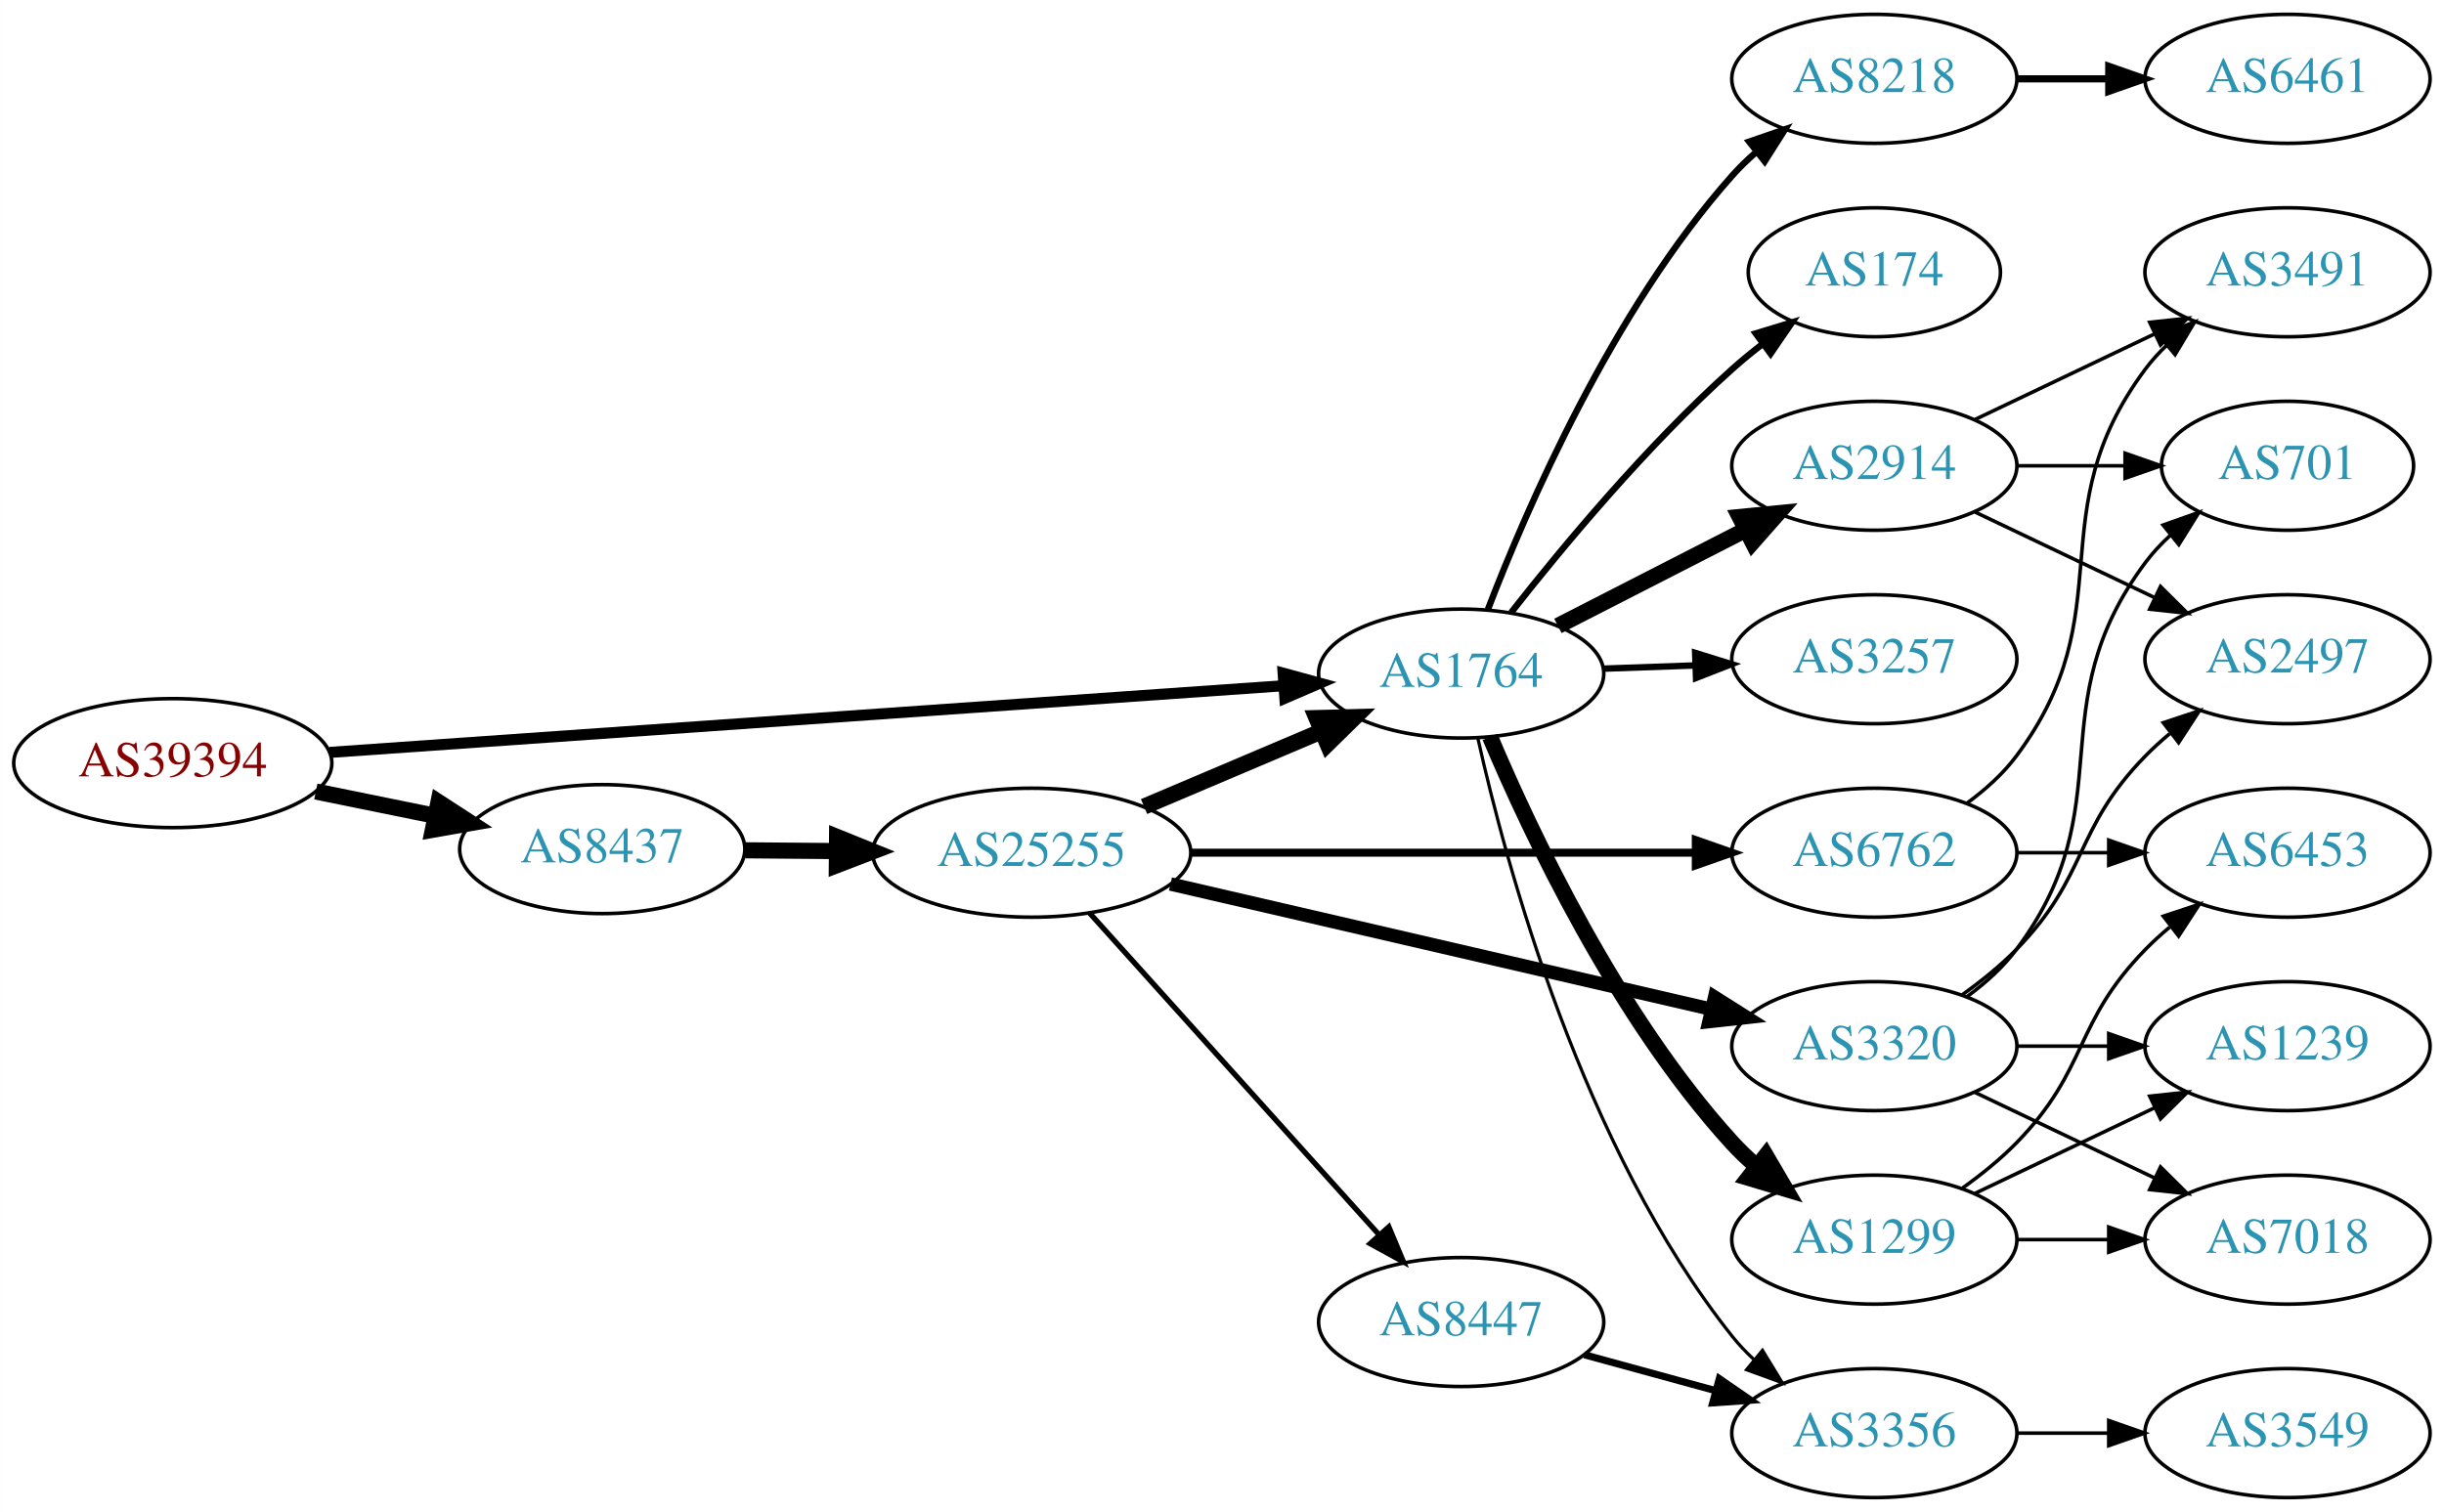
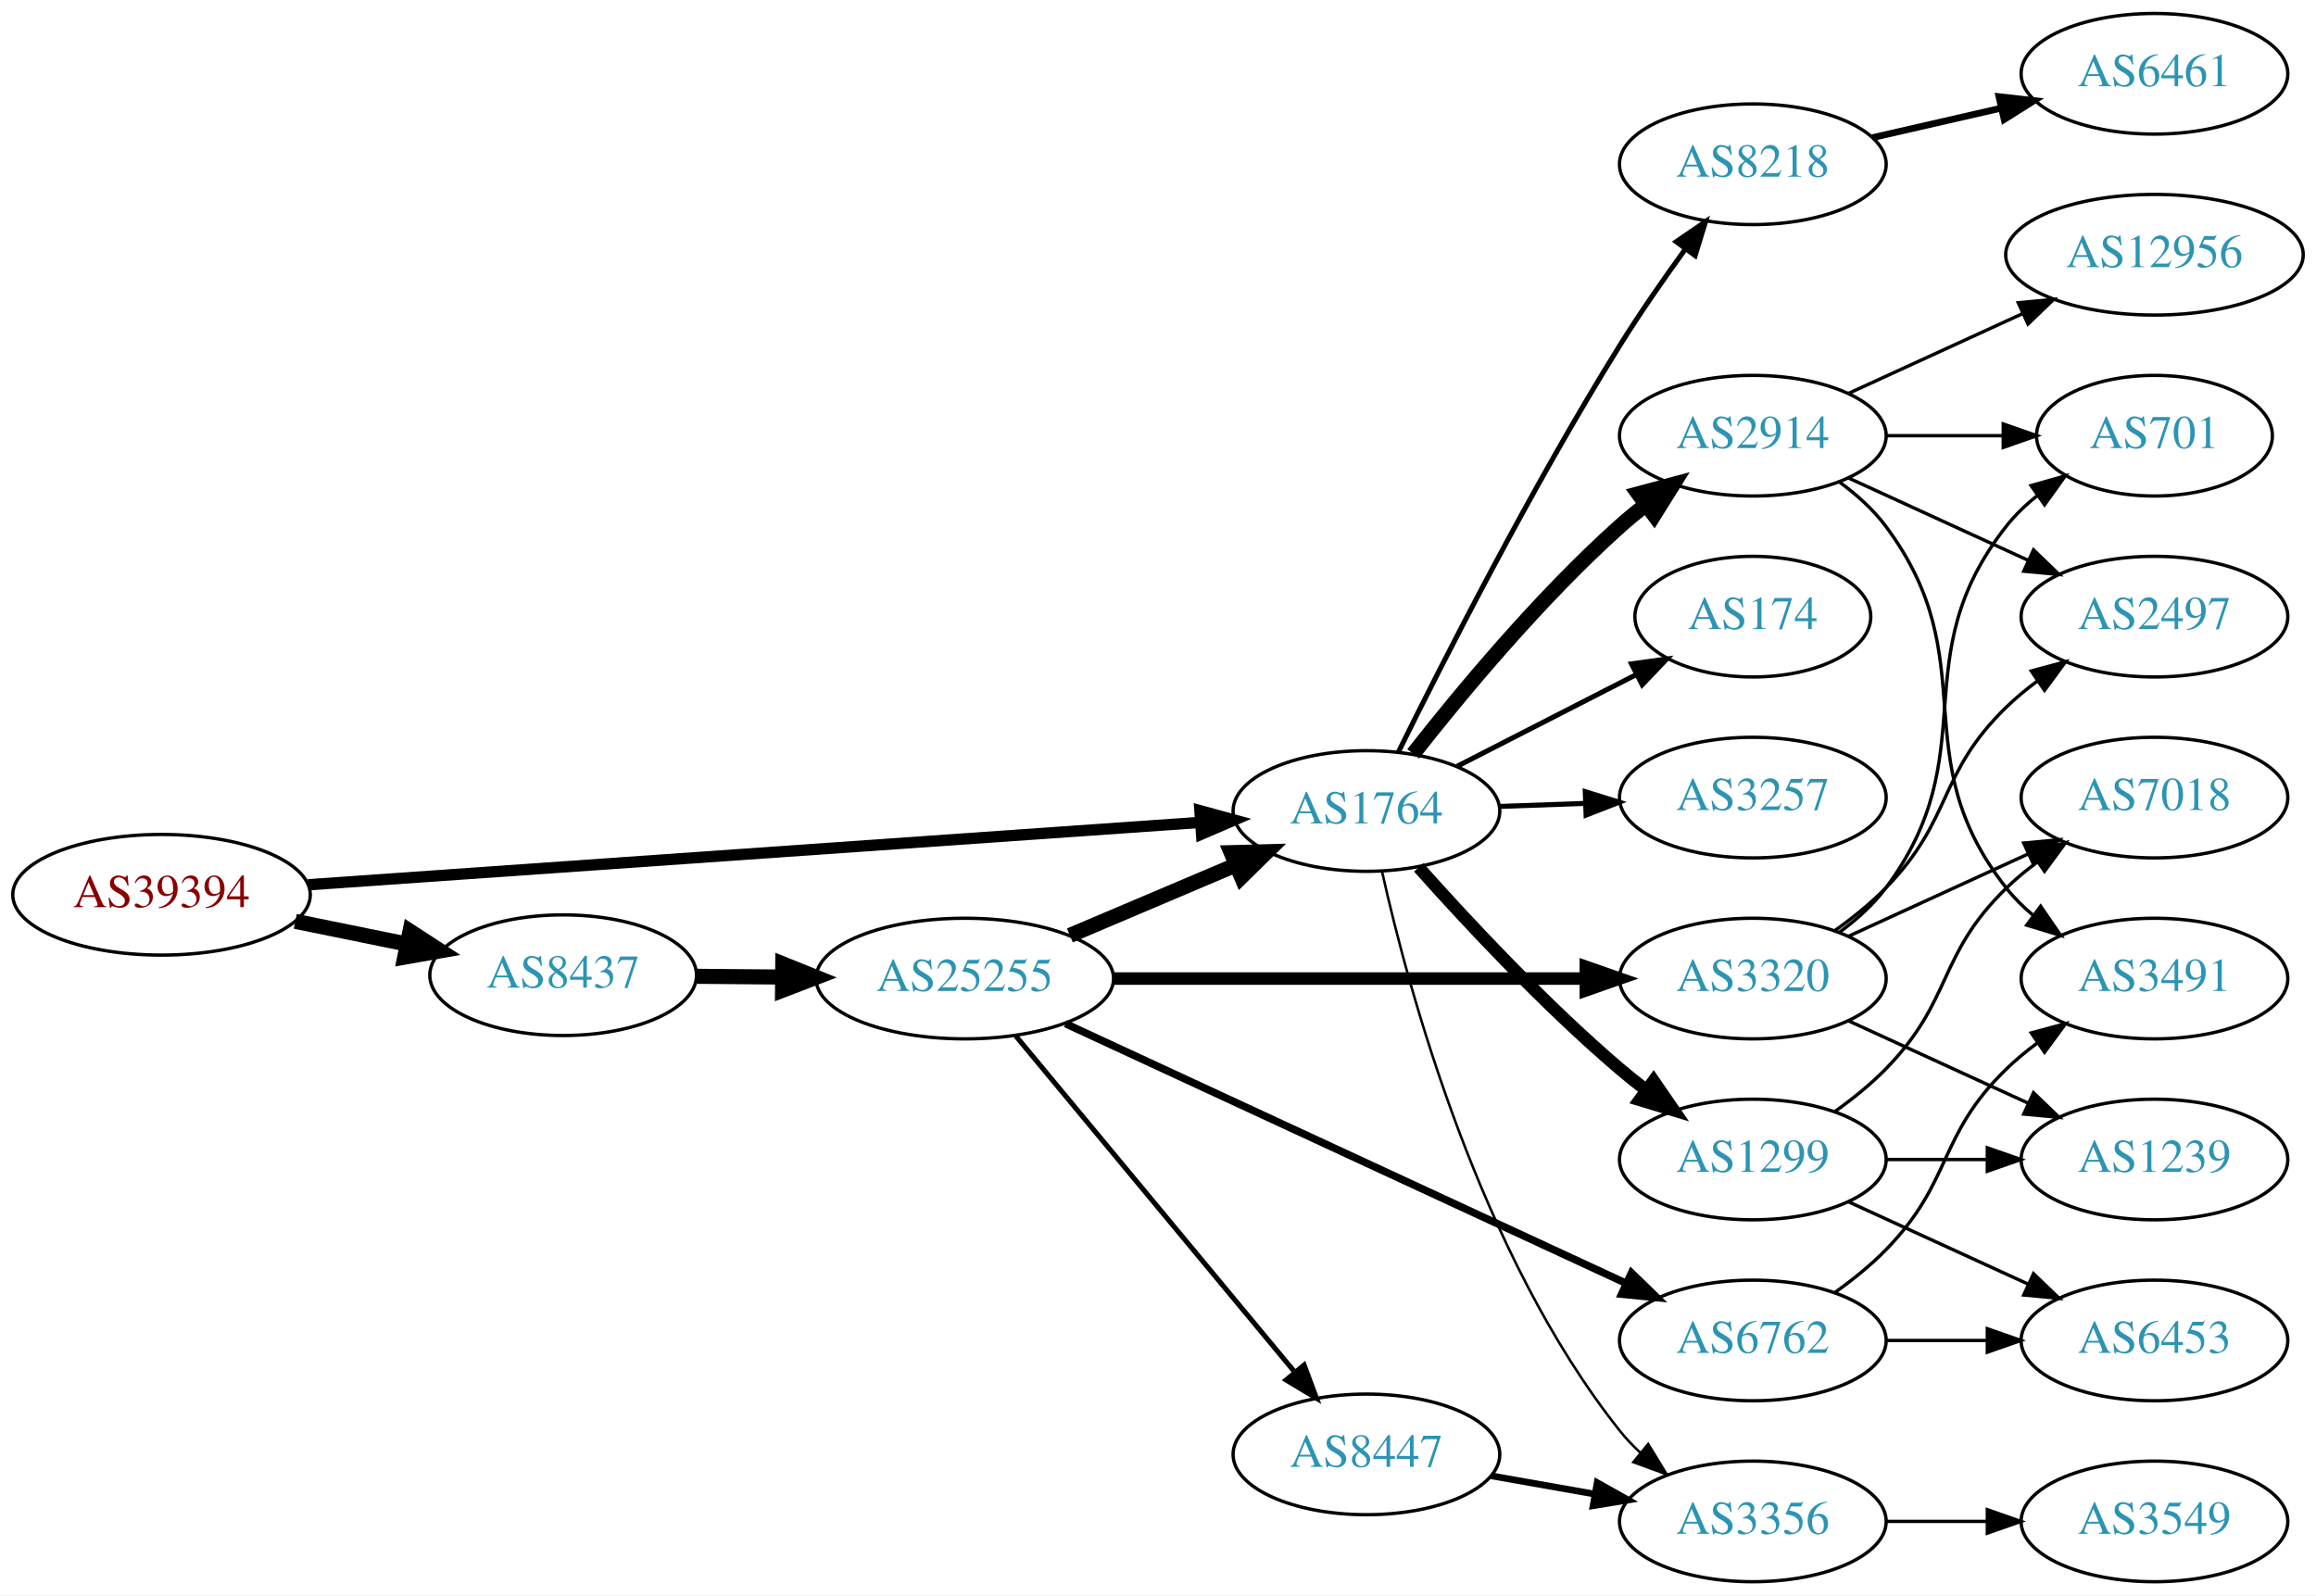
- <svg xmlns="http://www.w3.org/2000/svg" xmlns:xlink="http://www.w3.org/1999/xlink" width="682pt" height="422pt" viewBox="0.00 0.00 681.96 422.00">
-   <g id="graph0" class="graph" transform="scale(1 1) rotate(0) translate(4 418)">
-     <polygon fill="white" stroke="none" points="-4,4 -4,-418 677.956,-418 677.956,4 -4,4" />
+ <svg xmlns="http://www.w3.org/2000/svg" xmlns:xlink="http://www.w3.org/1999/xlink" width="691pt" height="476pt" viewBox="0.00 0.00 691.06 476.00">
+   <g id="graph0" class="graph" transform="scale(1 1) rotate(0) translate(4 472)">
+     <polygon fill="white" stroke="none" points="-4,4 -4,-472 687.055,-472 687.055,4 -4,4" />
    <g id="node1" class="node">
      <g id="a_node1">
        <a xlink:href="/asn/39394" xlink:title="AS39394 ~ NeoTel Telefonservice GmbH &amp; Co KG [AT]">
          <ellipse fill="#ffffff" stroke="black" cx="44.196" cy="-205" rx="44.393" ry="18" />
          <text text-anchor="middle" x="44.196" y="-201.3" font-family="Times,serif" font-size="14.00" fill="#880000">AS39394</text>
        </a>
      </g>
    </g>
    <g id="node2" class="node">
      <g id="a_node2">
        <a xlink:href="/asn/1764" xlink:title="AS1764 ~ NEXTLAYER-AS [AT]">
          <ellipse fill="#ffffff" stroke="black" cx="403.724" cy="-230" rx="39.794" ry="18" />
          <text text-anchor="middle" x="403.724" y="-226.3" font-family="Times,serif" font-size="14.00" fill="#2c94b3">AS1764</text>
        </a>
      </g>
    </g>
    <g id="edge1" class="edge">
-       <path fill="none" stroke="black" stroke-width="3.094" d="M87.967,-207.991C154.785,-212.663 283.55,-221.667 353.904,-226.586" />
-       <polygon fill="black" stroke="black" stroke-width="3.094" points="354.041,-230.104 364.261,-227.311 354.53,-223.121 354.041,-230.104" />
+       <path fill="none" stroke="black" stroke-width="3.375" d="M87.967,-207.991C154.785,-212.663 283.55,-221.667 353.904,-226.586" />
+       <polygon fill="black" stroke="black" stroke-width="3.375" points="354.041,-230.104 364.261,-227.311 354.53,-223.121 354.041,-230.104" />
    </g>
    <g id="node3" class="node">
      <g id="a_node3">
        <a xlink:href="/asn/8437" xlink:title="AS8437 ~ Hutchison Drei Austria GmbH [AT]">
          <ellipse fill="#ffffff" stroke="black" cx="164.039" cy="-181" rx="39.794" ry="18" />
          <text text-anchor="middle" x="164.039" y="-177.3" font-family="Times,serif" font-size="14.00" fill="#2c94b3">AS8437</text>
        </a>
      </g>
    </g>
    <g id="edge2" class="edge">
      <path fill="none" stroke="black" stroke-width="4.5" d="M84.109,-197.075C94.785,-194.901 106.456,-192.524 117.47,-190.281" />
      <polygon fill="black" stroke="black" stroke-width="4.5" points="118.339,-194.122 127.352,-188.268 116.768,-186.405 118.339,-194.122" />
    </g>
    <g id="node4" class="node">
      <g id="a_node4">
+         <a xlink:href="/asn/2914" xlink:title="AS2914 ~ NTT America, Inc. [US]">
+           <ellipse fill="#ffffff" stroke="black" cx="519.017" cy="-342" rx="39.794" ry="18" />
+           <text text-anchor="middle" x="519.017" y="-338.3" font-family="Times,serif" font-size="14.00" fill="#2c94b3">AS2914</text>
+         </a>
+       </g>
+     </g>
+     <g id="edge3" class="edge">
+       <path fill="none" stroke="black" stroke-width="4.5" d="M417.675,-247.051C431.775,-265.029 455.515,-293.652 479.37,-315 481.81,-317.183 484.431,-319.343 487.116,-321.434" />
+       <polygon fill="black" stroke="black" stroke-width="4.5" points="484.871,-324.671 495.252,-327.454 489.555,-318.341 484.871,-324.671" />
+     </g>
+     <g id="node5" class="node">
+       <g id="a_node5">
+         <a xlink:href="/asn/1299" xlink:title="AS1299 ~ Telia Carrier [EU]">
+           <ellipse fill="#ffffff" stroke="black" cx="519.017" cy="-126" rx="39.794" ry="18" />
+           <text text-anchor="middle" x="519.017" y="-122.3" font-family="Times,serif" font-size="14.00" fill="#2c94b3">AS1299</text>
+         </a>
+       </g>
+     </g>
+     <g id="edge4" class="edge">
+       <path fill="none" stroke="black" stroke-width="3.75" d="M419.319,-213.172C433.788,-196.933 456.973,-172.072 479.37,-153 481.863,-150.878 484.52,-148.759 487.23,-146.695" />
+       <polygon fill="black" stroke="black" stroke-width="3.75" points="489.397,-149.447 495.403,-140.719 485.265,-143.796 489.397,-149.447" />
+     </g>
+     <g id="node6" class="node">
+       <g id="a_node6">
+         <a xlink:href="/asn/174" xlink:title="AS174 ~ Cogent Communications [US]">
+           <ellipse fill="#ffffff" stroke="black" cx="519.017" cy="-288" rx="35.194" ry="18" />
+           <text text-anchor="middle" x="519.017" y="-284.3" font-family="Times,serif" font-size="14.00" fill="#2c94b3">AS174</text>
+         </a>
+       </g>
+     </g>
+     <g id="edge5" class="edge">
+       <path fill="none" stroke="black" stroke-width="1.5" d="M430.715,-243.306C446.59,-251.433 467.061,-261.914 484.19,-270.682" />
+       <polygon fill="black" stroke="black" stroke-width="1.5" points="482.815,-273.911 493.312,-275.352 486.005,-267.68 482.815,-273.911" />
+     </g>
+     <g id="node7" class="node">
+       <g id="a_node7">
        <a xlink:href="/asn/3257" xlink:title="AS3257 ~ GTT [DE]">
          <ellipse fill="#ffffff" stroke="black" cx="519.017" cy="-234" rx="39.794" ry="18" />
          <text text-anchor="middle" x="519.017" y="-230.3" font-family="Times,serif" font-size="14.00" fill="#2c94b3">AS3257</text>
        </a>
      </g>
    </g>
-     <g id="edge3" class="edge">
-       <path fill="none" stroke="black" stroke-width="1.8" d="M443.396,-231.365C451.599,-231.655 460.363,-231.964 468.895,-232.266" />
-       <polygon fill="black" stroke="black" stroke-width="1.8" points="469.017,-235.772 479.134,-232.627 469.264,-228.776 469.017,-235.772" />
-     </g>
-     <g id="node5" class="node">
-       <g id="a_node5">
-         <a xlink:href="/asn/1299" xlink:title="AS1299 ~ Telia Carrier [EU]">
-           <ellipse fill="#ffffff" stroke="black" cx="519.017" cy="-72" rx="39.794" ry="18" />
-           <text text-anchor="middle" x="519.017" y="-68.3" font-family="Times,serif" font-size="14.00" fill="#2c94b3">AS1299</text>
-         </a>
-       </g>
-     </g>
-     <g id="edge4" class="edge">
-       <path fill="none" stroke="black" stroke-width="4.5" d="M411.782,-212.313C423.081,-185.561 447.266,-134.199 479.37,-99 481.387,-96.789 483.616,-94.659 485.955,-92.632" />
-       <polygon fill="black" stroke="black" stroke-width="4.5" points="488.754,-95.44 494.187,-86.167 483.89,-89.246 488.754,-95.44" />
-     </g>
-     <g id="node6" class="node">
-       <g id="a_node6">
-         <a xlink:href="/asn/174" xlink:title="AS174 ~ Cogent Communications [US]">
-           <ellipse fill="#ffffff" stroke="black" cx="519.017" cy="-342" rx="35.194" ry="18" />
-           <text text-anchor="middle" x="519.017" y="-338.3" font-family="Times,serif" font-size="14.00" fill="#2c94b3">AS174</text>
-         </a>
-       </g>
-     </g>
-     <g id="edge5" class="edge">
-       <path fill="none" stroke="black" stroke-width="1.8" d="M417.675,-247.051C431.775,-265.029 455.515,-293.652 479.37,-315 482.012,-317.364 484.866,-319.701 487.785,-321.952" />
-       <polygon fill="black" stroke="black" stroke-width="1.8" points="485.927,-324.93 496.061,-328.022 490.067,-319.286 485.927,-324.93" />
-     </g>
-     <g id="node7" class="node">
-       <g id="a_node7">
-         <a xlink:href="/asn/8218" xlink:title="AS8218 ~ legacy Neotelecoms [FR]">
-           <ellipse fill="#ffffff" stroke="black" cx="519.017" cy="-396" rx="39.794" ry="18" />
-           <text text-anchor="middle" x="519.017" y="-392.3" font-family="Times,serif" font-size="14.00" fill="#2c94b3">AS8218</text>
-         </a>
-       </g>
-     </g>
    <g id="edge6" class="edge">
-       <path fill="none" stroke="black" stroke-width="1.8" d="M411.168,-247.863C421.967,-276.008 445.876,-331.339 479.37,-369 481.359,-371.236 483.568,-373.384 485.894,-375.424" />
-       <polygon fill="black" stroke="black" stroke-width="1.8" points="484.085,-378.456 494.101,-381.911 488.426,-372.964 484.085,-378.456" />
+       <path fill="none" stroke="black" stroke-width="1.5" d="M443.396,-231.365C451.599,-231.655 460.363,-231.964 468.895,-232.266" />
+       <polygon fill="black" stroke="black" stroke-width="1.5" points="469.017,-235.772 479.134,-232.627 469.264,-228.776 469.017,-235.772" />
    </g>
    <g id="node8" class="node">
      <g id="a_node8">
-         <a xlink:href="/asn/2914" xlink:title="AS2914 ~ NTT America, Inc. [US]">
-           <ellipse fill="#ffffff" stroke="black" cx="519.017" cy="-288" rx="39.794" ry="18" />
-           <text text-anchor="middle" x="519.017" y="-284.3" font-family="Times,serif" font-size="14.00" fill="#2c94b3">AS2914</text>
+         <a xlink:href="/asn/8218" xlink:title="AS8218 ~ legacy Neotelecoms [FR]">
+           <ellipse fill="#ffffff" stroke="black" cx="519.017" cy="-423" rx="39.794" ry="18" />
+           <text text-anchor="middle" x="519.017" y="-419.3" font-family="Times,serif" font-size="14.00" fill="#2c94b3">AS8218</text>
        </a>
      </g>
    </g>
    <g id="edge7" class="edge">
-       <path fill="none" stroke="black" stroke-width="4.5" d="M430.715,-243.306C446.259,-251.264 466.21,-261.478 483.115,-270.132" />
-       <polygon fill="black" stroke="black" stroke-width="4.5" points="481.45,-273.703 492.146,-274.756 485.039,-266.694 481.45,-273.703" />
+       <path fill="none" stroke="black" stroke-width="1.5" d="M413.223,-247.521C426.406,-274.28 453.016,-326.683 479.37,-369 485.374,-378.641 492.48,-388.858 498.951,-397.781" />
+       <polygon fill="black" stroke="black" stroke-width="1.5" points="496.161,-399.894 504.904,-405.878 501.801,-395.748 496.161,-399.894" />
    </g>
    <g id="node9" class="node">
      <g id="a_node9">
        <a xlink:href="/asn/3356" xlink:title="AS3356 ~ Level 3 Parent, LLC [US]">
          <ellipse fill="#ffffff" stroke="black" cx="519.017" cy="-18" rx="39.794" ry="18" />
          <text text-anchor="middle" x="519.017" y="-14.3" font-family="Times,serif" font-size="14.00" fill="#2c94b3">AS3356</text>
        </a>
      </g>
    </g>
    <g id="edge8" class="edge">
-       <path fill="none" stroke="black" stroke-width="0.9" d="M408.375,-211.953C416.235,-176.706 437.528,-97.571 479.37,-45 481.186,-42.719 483.245,-40.549 485.444,-38.505" />
-       <polygon fill="black" stroke="black" stroke-width="0.9" points="487.797,-41.102 493.312,-32.056 483.359,-35.688 487.797,-41.102" />
-     </g>
-     <g id="node17" class="node">
-       <g id="a_node17">
+       <path fill="none" stroke="black" stroke-width="0.75" d="M408.375,-211.953C416.235,-176.706 437.528,-97.571 479.37,-45 481.186,-42.719 483.245,-40.549 485.444,-38.505" />
+       <polygon fill="black" stroke="black" stroke-width="0.75" points="487.797,-41.102 493.312,-32.056 483.359,-35.688 487.797,-41.102" />
+     </g>
+     <g id="node18" class="node">
+       <g id="a_node18">
        <a xlink:href="/asn/25255" xlink:title="AS25255 ~ ==&gt; TELE2 AUSTRIA &lt;== [AT]">
          <ellipse fill="#ffffff" stroke="black" cx="283.881" cy="-180" rx="44.393" ry="18" />
          <text text-anchor="middle" x="283.881" y="-176.3" font-family="Times,serif" font-size="14.00" fill="#2c94b3">AS25255</text>
        </a>
      </g>
    </g>
-     <g id="edge16" class="edge">
+     <g id="edge17" class="edge">
      <path fill="none" stroke="black" stroke-width="4.5" d="M203.951,-180.67C212.054,-180.601 220.729,-180.527 229.255,-180.455" />
      <polygon fill="black" stroke="black" stroke-width="4.5" points="229.567,-184.39 239.533,-180.368 229.5,-176.515 229.567,-184.39" />
    </g>
    <g id="node10" class="node">
      <g id="a_node10">
-         <a xlink:href="/asn/6453" xlink:title="AS6453 ~ TATA COMMUNICATIONS (AMERICA) INC [US]">
-           <ellipse fill="#ffffff" stroke="black" cx="634.31" cy="-180" rx="39.794" ry="18" />
-           <text text-anchor="middle" x="634.31" y="-176.3" font-family="Times,serif" font-size="14.00" fill="#2c94b3">AS6453</text>
+         <a xlink:href="/asn/701" xlink:title="AS701 ~ UUNET [US]">
+           <ellipse fill="#ffffff" stroke="black" cx="638.859" cy="-342" rx="35.194" ry="18" />
+           <text text-anchor="middle" x="638.859" y="-338.3" font-family="Times,serif" font-size="14.00" fill="#2c94b3">AS701</text>
        </a>
      </g>
    </g>
    <g id="edge9" class="edge">
-       <path fill="none" stroke="black" d="M543.611,-86.389C548.867,-90.148 554.198,-94.437 558.663,-99 578.836,-119.617 574.491,-132.383 594.663,-153 596.756,-155.139 599.039,-157.218 601.416,-159.21" />
-       <polygon fill="black" stroke="black" points="599.66,-162.275 609.716,-165.611 603.934,-156.732 599.66,-162.275" />
+       <path fill="none" stroke="black" d="M558.929,-342C570.016,-342 582.176,-342 593.558,-342" />
+       <polygon fill="black" stroke="black" points="593.74,-345.5 603.74,-342 593.74,-338.5 593.74,-345.5" />
    </g>
    <g id="node11" class="node">
      <g id="a_node11">
-         <a xlink:href="/asn/7018" xlink:title="AS7018 ~ AT&amp;T Services, Inc. [US]">
-           <ellipse fill="#ffffff" stroke="black" cx="634.31" cy="-72" rx="39.794" ry="18" />
-           <text text-anchor="middle" x="634.31" y="-68.3" font-family="Times,serif" font-size="14.00" fill="#2c94b3">AS7018</text>
+         <a xlink:href="/asn/2497" xlink:title="AS2497 ~ Internet Initiative Japan Inc. [JP]">
+           <ellipse fill="#ffffff" stroke="black" cx="638.859" cy="-288" rx="39.794" ry="18" />
+           <text text-anchor="middle" x="638.859" y="-284.3" font-family="Times,serif" font-size="14.00" fill="#2c94b3">AS2497</text>
        </a>
      </g>
    </g>
    <g id="edge10" class="edge">
-       <path fill="none" stroke="black" d="M558.689,-72C566.892,-72 575.656,-72 584.188,-72" />
-       <polygon fill="black" stroke="black" points="584.427,-75.5 594.427,-72 584.427,-68.5 584.427,-75.5" />
+       <path fill="none" stroke="black" d="M547.646,-329.339C563.603,-322.027 583.873,-312.739 601.156,-304.819" />
+       <polygon fill="black" stroke="black" points="602.771,-307.929 610.404,-300.581 599.854,-301.565 602.771,-307.929" />
    </g>
    <g id="node12" class="node">
      <g id="a_node12">
-         <a xlink:href="/asn/1239" xlink:title="AS1239 ~ Sprint [US]">
-           <ellipse fill="#ffffff" stroke="black" cx="634.31" cy="-126" rx="39.794" ry="18" />
-           <text text-anchor="middle" x="634.31" y="-122.3" font-family="Times,serif" font-size="14.00" fill="#2c94b3">AS1239</text>
+         <a xlink:href="/asn/12956" xlink:title="AS12956 ~ TELXIUS [ES]">
+           <ellipse fill="#ffffff" stroke="black" cx="638.859" cy="-396" rx="44.393" ry="18" />
+           <text text-anchor="middle" x="638.859" y="-392.3" font-family="Times,serif" font-size="14.00" fill="#2c94b3">AS12956</text>
        </a>
      </g>
    </g>
    <g id="edge11" class="edge">
-       <path fill="none" stroke="black" d="M547.153,-84.934C562.147,-92.081 580.968,-101.052 597.191,-108.785" />
-       <polygon fill="black" stroke="black" points="595.862,-112.028 606.395,-113.171 598.874,-105.709 595.862,-112.028" />
+       <path fill="none" stroke="black" d="M547.646,-354.661C563.143,-361.762 582.71,-370.728 599.657,-378.494" />
+       <polygon fill="black" stroke="black" points="598.21,-381.681 608.759,-382.665 601.126,-375.317 598.21,-381.681" />
    </g>
    <g id="node13" class="node">
      <g id="a_node13">
-         <a xlink:href="/asn/6461" xlink:title="AS6461 ~ Zayo Bandwidth [US]">
-           <ellipse fill="#ffffff" stroke="black" cx="634.31" cy="-396" rx="39.794" ry="18" />
-           <text text-anchor="middle" x="634.31" y="-392.3" font-family="Times,serif" font-size="14.00" fill="#2c94b3">AS6461</text>
+         <a xlink:href="/asn/3491" xlink:title="AS3491 ~ PCCW Global, Inc. [US]">
+           <ellipse fill="#ffffff" stroke="black" cx="638.859" cy="-180" rx="39.794" ry="18" />
+           <text text-anchor="middle" x="638.859" y="-176.3" font-family="Times,serif" font-size="14.00" fill="#2c94b3">AS3491</text>
        </a>
      </g>
    </g>
    <g id="edge12" class="edge">
-       <path fill="none" stroke="black" stroke-width="2" d="M558.689,-396C566.892,-396 575.656,-396 584.188,-396" />
-       <polygon fill="black" stroke="black" stroke-width="2" points="584.427,-399.5 594.427,-396 584.427,-392.5 584.427,-399.5" />
+       <path fill="none" stroke="black" d="M544.948,-328.118C550.024,-324.389 554.942,-319.984 558.663,-315 588.935,-274.458 563.364,-246.754 594.663,-207 596.988,-204.047 599.732,-201.33 602.691,-198.853" />
+       <polygon fill="black" stroke="black" points="604.884,-201.585 610.888,-192.855 600.75,-195.936 604.884,-201.585" />
    </g>
    <g id="node14" class="node">
      <g id="a_node14">
-         <a xlink:href="/asn/3491" xlink:title="AS3491 ~ PCCW Global, Inc. [US]">
-           <ellipse fill="#ffffff" stroke="black" cx="634.31" cy="-342" rx="39.794" ry="18" />
-           <text text-anchor="middle" x="634.31" y="-338.3" font-family="Times,serif" font-size="14.00" fill="#2c94b3">AS3491</text>
+         <a xlink:href="/asn/1239" xlink:title="AS1239 ~ Sprint [US]">
+           <ellipse fill="#ffffff" stroke="black" cx="638.859" cy="-126" rx="39.794" ry="18" />
+           <text text-anchor="middle" x="638.859" y="-122.3" font-family="Times,serif" font-size="14.00" fill="#2c94b3">AS1239</text>
        </a>
      </g>
    </g>
    <g id="edge13" class="edge">
-       <path fill="none" stroke="black" d="M547.153,-300.934C562.147,-308.081 580.968,-317.052 597.191,-324.785" />
-       <polygon fill="black" stroke="black" points="595.862,-328.028 606.395,-329.171 598.874,-321.709 595.862,-328.028" />
+       <path fill="none" stroke="black" d="M558.929,-126C568.483,-126 578.832,-126 588.795,-126" />
+       <polygon fill="black" stroke="black" points="588.988,-129.5 598.987,-126 588.987,-122.5 588.988,-129.5" />
    </g>
    <g id="node15" class="node">
      <g id="a_node15">
-         <a xlink:href="/asn/2497" xlink:title="AS2497 ~ Internet Initiative Japan Inc. [JP]">
-           <ellipse fill="#ffffff" stroke="black" cx="634.31" cy="-234" rx="39.794" ry="18" />
-           <text text-anchor="middle" x="634.31" y="-230.3" font-family="Times,serif" font-size="14.00" fill="#2c94b3">AS2497</text>
+         <a xlink:href="/asn/6453" xlink:title="AS6453 ~ TATA COMMUNICATIONS (AMERICA) INC [US]">
+           <ellipse fill="#ffffff" stroke="black" cx="638.859" cy="-72" rx="39.794" ry="18" />
+           <text text-anchor="middle" x="638.859" y="-68.3" font-family="Times,serif" font-size="14.00" fill="#2c94b3">AS6453</text>
        </a>
      </g>
    </g>
    <g id="edge14" class="edge">
-       <path fill="none" stroke="black" d="M547.153,-275.066C562.147,-267.919 580.968,-258.948 597.191,-251.215" />
-       <polygon fill="black" stroke="black" points="598.874,-254.291 606.395,-246.829 595.862,-247.972 598.874,-254.291" />
+       <path fill="none" stroke="black" d="M547.646,-113.339C563.603,-106.027 583.873,-96.739 601.156,-88.819" />
+       <polygon fill="black" stroke="black" points="602.771,-91.929 610.404,-84.581 599.854,-85.565 602.771,-91.929" />
    </g>
    <g id="node16" class="node">
      <g id="a_node16">
-         <a xlink:href="/asn/701" xlink:title="AS701 ~ UUNET [US]">
-           <ellipse fill="#ffffff" stroke="black" cx="634.31" cy="-288" rx="35.194" ry="18" />
-           <text text-anchor="middle" x="634.31" y="-284.3" font-family="Times,serif" font-size="14.00" fill="#2c94b3">AS701</text>
+         <a xlink:href="/asn/7018" xlink:title="AS7018 ~ AT&amp;T Services, Inc. [US]">
+           <ellipse fill="#ffffff" stroke="black" cx="638.859" cy="-234" rx="39.794" ry="18" />
+           <text text-anchor="middle" x="638.859" y="-230.3" font-family="Times,serif" font-size="14.00" fill="#2c94b3">AS7018</text>
        </a>
      </g>
    </g>
    <g id="edge15" class="edge">
-       <path fill="none" stroke="black" d="M558.689,-288C568.394,-288 578.885,-288 588.848,-288" />
-       <polygon fill="black" stroke="black" points="588.984,-291.5 598.984,-288 588.984,-284.5 588.984,-291.5" />
-     </g>
-     <g id="node21" class="node">
-       <g id="a_node21">
+       <path fill="none" stroke="black" d="M543.611,-140.389C548.867,-144.148 554.198,-148.437 558.663,-153 578.836,-173.617 573.97,-186.906 594.663,-207 597.508,-209.763 600.682,-212.386 603.982,-214.834" />
+       <polygon fill="black" stroke="black" points="602.099,-217.786 612.33,-220.538 606.048,-212.006 602.099,-217.786" />
+     </g>
+     <g id="node17" class="node">
+       <g id="a_node17">
+         <a xlink:href="/asn/6461" xlink:title="AS6461 ~ Zayo Bandwidth [US]">
+           <ellipse fill="#ffffff" stroke="black" cx="638.859" cy="-450" rx="39.794" ry="18" />
+           <text text-anchor="middle" x="638.859" y="-446.3" font-family="Times,serif" font-size="14.00" fill="#2c94b3">AS6461</text>
+         </a>
+       </g>
+     </g>
+     <g id="edge16" class="edge">
+       <path fill="none" stroke="black" stroke-width="2" d="M554.736,-430.955C566.736,-433.704 580.357,-436.825 593.049,-439.733" />
+       <polygon fill="black" stroke="black" stroke-width="2" points="592.452,-443.187 602.981,-442.009 594.015,-436.364 592.452,-443.187" />
+     </g>
+     <g id="node22" class="node">
+       <g id="a_node22">
        <a xlink:href="/asn/3549" xlink:title="AS3549 ~ Level 3 Parent, LLC [US]">
-           <ellipse fill="#ffffff" stroke="black" cx="634.31" cy="-18" rx="39.794" ry="18" />
-           <text text-anchor="middle" x="634.31" y="-14.3" font-family="Times,serif" font-size="14.00" fill="#2c94b3">AS3549</text>
-         </a>
-       </g>
-     </g>
-     <g id="edge22" class="edge">
-       <path fill="none" stroke="black" d="M558.689,-18C566.892,-18 575.656,-18 584.188,-18" />
-       <polygon fill="black" stroke="black" points="584.427,-21.5 594.427,-18 584.427,-14.5 584.427,-21.5" />
-     </g>
-     <g id="edge18" class="edge">
+           <ellipse fill="#ffffff" stroke="black" cx="638.859" cy="-18" rx="39.794" ry="18" />
+           <text text-anchor="middle" x="638.859" y="-14.3" font-family="Times,serif" font-size="14.00" fill="#2c94b3">AS3549</text>
+         </a>
+       </g>
+     </g>
+     <g id="edge29" class="edge">
+       <path fill="none" stroke="black" d="M558.929,-18C568.483,-18 578.832,-18 588.795,-18" />
+       <polygon fill="black" stroke="black" points="588.988,-21.5 598.987,-18 588.987,-14.5 588.988,-21.5" />
+     </g>
+     <g id="edge19" class="edge">
      <path fill="none" stroke="black" stroke-width="4.5" d="M315.229,-192.876C330.251,-199.25 348.542,-207.011 364.51,-213.786" />
      <polygon fill="black" stroke="black" stroke-width="4.5" points="363.357,-217.574 374.101,-217.856 366.433,-210.325 363.357,-217.574" />
-     </g>
-     <g id="node18" class="node">
-       <g id="a_node18">
-         <a xlink:href="/asn/8447" xlink:title="AS8447 ~ A1 Telekom Austria AG [AT]">
-           <ellipse fill="#ffffff" stroke="black" cx="403.724" cy="-49" rx="39.794" ry="18" />
-           <text text-anchor="middle" x="403.724" y="-45.3" font-family="Times,serif" font-size="14.00" fill="#2c94b3">AS8447</text>
-         </a>
-       </g>
-     </g>
-     <g id="edge17" class="edge">
-       <path fill="none" stroke="black" stroke-width="1.5" d="M300.046,-163.142C320.552,-140.347 357.257,-99.544 380.775,-73.4" />
-       <polygon fill="black" stroke="black" stroke-width="1.5" points="383.532,-75.568 387.617,-65.793 378.327,-70.887 383.532,-75.568" />
    </g>
    <g id="node19" class="node">
      <g id="a_node19">
        <a xlink:href="/asn/6762" xlink:title="AS6762 ~ TELECOM ITALIA SPARKLE S.p.A. [IT]">
-           <ellipse fill="#ffffff" stroke="black" cx="519.017" cy="-180" rx="39.794" ry="18" />
-           <text text-anchor="middle" x="519.017" y="-176.3" font-family="Times,serif" font-size="14.00" fill="#2c94b3">AS6762</text>
-         </a>
-       </g>
-     </g>
-     <g id="edge19" class="edge">
-       <path fill="none" stroke="black" stroke-width="2.25" d="M328.186,-180C368.124,-180 427.359,-180 469.014,-180" />
-       <polygon fill="black" stroke="black" stroke-width="2.25" points="469.203,-183.5 479.203,-180 469.203,-176.5 469.203,-183.5" />
+           <ellipse fill="#ffffff" stroke="black" cx="519.017" cy="-72" rx="39.794" ry="18" />
+           <text text-anchor="middle" x="519.017" y="-68.3" font-family="Times,serif" font-size="14.00" fill="#2c94b3">AS6762</text>
+         </a>
+       </g>
+     </g>
+     <g id="edge18" class="edge">
+       <path fill="none" stroke="black" stroke-width="2.25" d="M313.937,-166.54C356.303,-146.914 435.015,-110.451 481.325,-88.998" />
+       <polygon fill="black" stroke="black" stroke-width="2.25" points="482.81,-92.167 490.412,-84.788 479.868,-85.815 482.81,-92.167" />
    </g>
    <g id="node20" class="node">
      <g id="a_node20">
        <a xlink:href="/asn/3320" xlink:title="AS3320 ~ DTAG [DE]">
-           <ellipse fill="#ffffff" stroke="black" cx="519.017" cy="-126" rx="39.794" ry="18" />
-           <text text-anchor="middle" x="519.017" y="-122.3" font-family="Times,serif" font-size="14.00" fill="#2c94b3">AS3320</text>
+           <ellipse fill="#ffffff" stroke="black" cx="519.017" cy="-180" rx="39.794" ry="18" />
+           <text text-anchor="middle" x="519.017" y="-176.3" font-family="Times,serif" font-size="14.00" fill="#2c94b3">AS3320</text>
        </a>
      </g>
    </g>
    <g id="edge20" class="edge">
-       <path fill="none" stroke="black" stroke-width="3.75" d="M322.598,-171.264C363.845,-161.71 429.891,-146.412 473.611,-136.286" />
-       <polygon fill="black" stroke="black" stroke-width="3.75" points="474.446,-139.685 483.399,-134.018 472.867,-132.865 474.446,-139.685" />
+       <path fill="none" stroke="black" stroke-width="3.75" d="M328.186,-180C368.124,-180 427.359,-180 469.014,-180" />
+       <polygon fill="black" stroke="black" stroke-width="3.75" points="469.203,-183.5 479.203,-180 469.203,-176.5 469.203,-183.5" />
+     </g>
+     <g id="node21" class="node">
+       <g id="a_node21">
+         <a xlink:href="/asn/8447" xlink:title="AS8447 ~ A1 Telekom Austria AG [AT]">
+           <ellipse fill="#ffffff" stroke="black" cx="403.724" cy="-38" rx="39.794" ry="18" />
+           <text text-anchor="middle" x="403.724" y="-34.3" font-family="Times,serif" font-size="14.00" fill="#2c94b3">AS8447</text>
+         </a>
+       </g>
    </g>
    <g id="edge21" class="edge">
-       <path fill="none" stroke="black" stroke-width="2" d="M438.103,-39.867C449.525,-36.741 462.475,-33.198 474.574,-29.887" />
-       <polygon fill="black" stroke="black" stroke-width="2" points="475.763,-33.19 484.485,-27.175 473.916,-26.439 475.763,-33.19" />
+       <path fill="none" stroke="black" stroke-width="1.5" d="M299.096,-162.871C319.822,-137.896 358.453,-91.346 382.244,-62.678" />
+       <polygon fill="black" stroke="black" stroke-width="1.5" points="385.132,-64.679 388.825,-54.748 379.745,-60.209 385.132,-64.679" />
+     </g>
+     <g id="edge22" class="edge">
+       <path fill="none" stroke="black" d="M543.611,-86.389C548.867,-90.148 554.198,-94.437 558.663,-99 578.836,-119.617 573.97,-132.906 594.663,-153 597.508,-155.763 600.682,-158.386 603.982,-160.834" />
+       <polygon fill="black" stroke="black" points="602.099,-163.786 612.33,-166.538 606.048,-158.006 602.099,-163.786" />
+     </g>
+     <g id="edge23" class="edge">
+       <path fill="none" stroke="black" d="M558.929,-72C568.483,-72 578.832,-72 588.795,-72" />
+       <polygon fill="black" stroke="black" points="588.988,-75.5 598.987,-72 588.987,-68.5 588.988,-75.5" />
+     </g>
+     <g id="edge27" class="edge">
+       <path fill="none" stroke="black" d="M544.948,-193.882C550.024,-197.611 554.942,-202.016 558.663,-207 588.935,-247.542 563.364,-275.246 594.663,-315 597.31,-318.361 600.498,-321.417 603.93,-324.161" />
+       <polygon fill="black" stroke="black" points="602.043,-327.113 612.237,-330 606.068,-321.386 602.043,-327.113" />
    </g>
    <g id="edge28" class="edge">
-       <path fill="none" stroke="black" d="M558.689,-180C566.892,-180 575.656,-180 584.188,-180" />
-       <polygon fill="black" stroke="black" points="584.427,-183.5 594.427,-180 584.427,-176.5 584.427,-183.5" />
-     </g>
-     <g id="edge27" class="edge">
-       <path fill="none" stroke="black" d="M544.948,-193.882C550.024,-197.611 554.942,-202.016 558.663,-207 588.935,-247.542 564.392,-274.458 594.663,-315 596.408,-317.336 598.415,-319.545 600.578,-321.617" />
-       <polygon fill="black" stroke="black" points="598.456,-324.405 608.379,-328.118 602.938,-319.027 598.456,-324.405" />
+       <path fill="none" stroke="black" d="M543.611,-194.389C548.867,-198.148 554.198,-202.437 558.663,-207 578.836,-227.617 573.97,-240.906 594.663,-261 597.508,-263.763 600.682,-266.386 603.982,-268.834" />
+       <polygon fill="black" stroke="black" points="602.099,-271.786 612.33,-274.538 606.048,-266.006 602.099,-271.786" />
    </g>
    <g id="edge25" class="edge">
-       <path fill="none" stroke="black" d="M547.153,-113.066C562.147,-105.919 580.968,-96.948 597.191,-89.215" />
-       <polygon fill="black" stroke="black" points="598.874,-92.291 606.395,-84.829 595.862,-85.972 598.874,-92.291" />
+       <path fill="none" stroke="black" d="M547.646,-167.339C563.603,-160.027 583.873,-150.739 601.156,-142.819" />
+       <polygon fill="black" stroke="black" points="602.771,-145.929 610.404,-138.581 599.854,-139.565 602.771,-145.929" />
+     </g>
+     <g id="edge26" class="edge">
+       <path fill="none" stroke="black" d="M547.646,-192.661C563.603,-199.973 583.873,-209.261 601.156,-217.181" />
+       <polygon fill="black" stroke="black" points="599.854,-220.435 610.404,-221.419 602.771,-214.071 599.854,-220.435" />
    </g>
    <g id="edge24" class="edge">
-       <path fill="none" stroke="black" d="M558.689,-126C566.892,-126 575.656,-126 584.188,-126" />
-       <polygon fill="black" stroke="black" points="584.427,-129.5 594.427,-126 584.427,-122.5 584.427,-129.5" />
-     </g>
-     <g id="edge23" class="edge">
-       <path fill="none" stroke="black" d="M543.611,-140.389C548.867,-144.148 554.198,-148.437 558.663,-153 578.836,-173.617 574.491,-186.383 594.663,-207 596.756,-209.139 599.039,-211.218 601.416,-213.21" />
-       <polygon fill="black" stroke="black" points="599.66,-216.275 609.716,-219.611 603.934,-210.732 599.66,-216.275" />
-     </g>
-     <g id="edge26" class="edge">
-       <path fill="none" stroke="black" d="M544.948,-139.882C550.024,-143.611 554.942,-148.016 558.663,-153 588.935,-193.542 564.392,-220.458 594.663,-261 596.671,-263.689 599.027,-266.209 601.568,-268.546" />
-       <polygon fill="black" stroke="black" points="599.597,-271.452 609.584,-274.989 603.982,-265.996 599.597,-271.452" />
+       <path fill="none" stroke="black" stroke-width="2" d="M440.882,-31.617C450.693,-29.885 461.451,-27.986 471.737,-26.17" />
+       <polygon fill="black" stroke="black" stroke-width="2" points="472.574,-29.576 481.814,-24.391 471.357,-22.683 472.574,-29.576" />
    </g>
  </g>
</svg>
